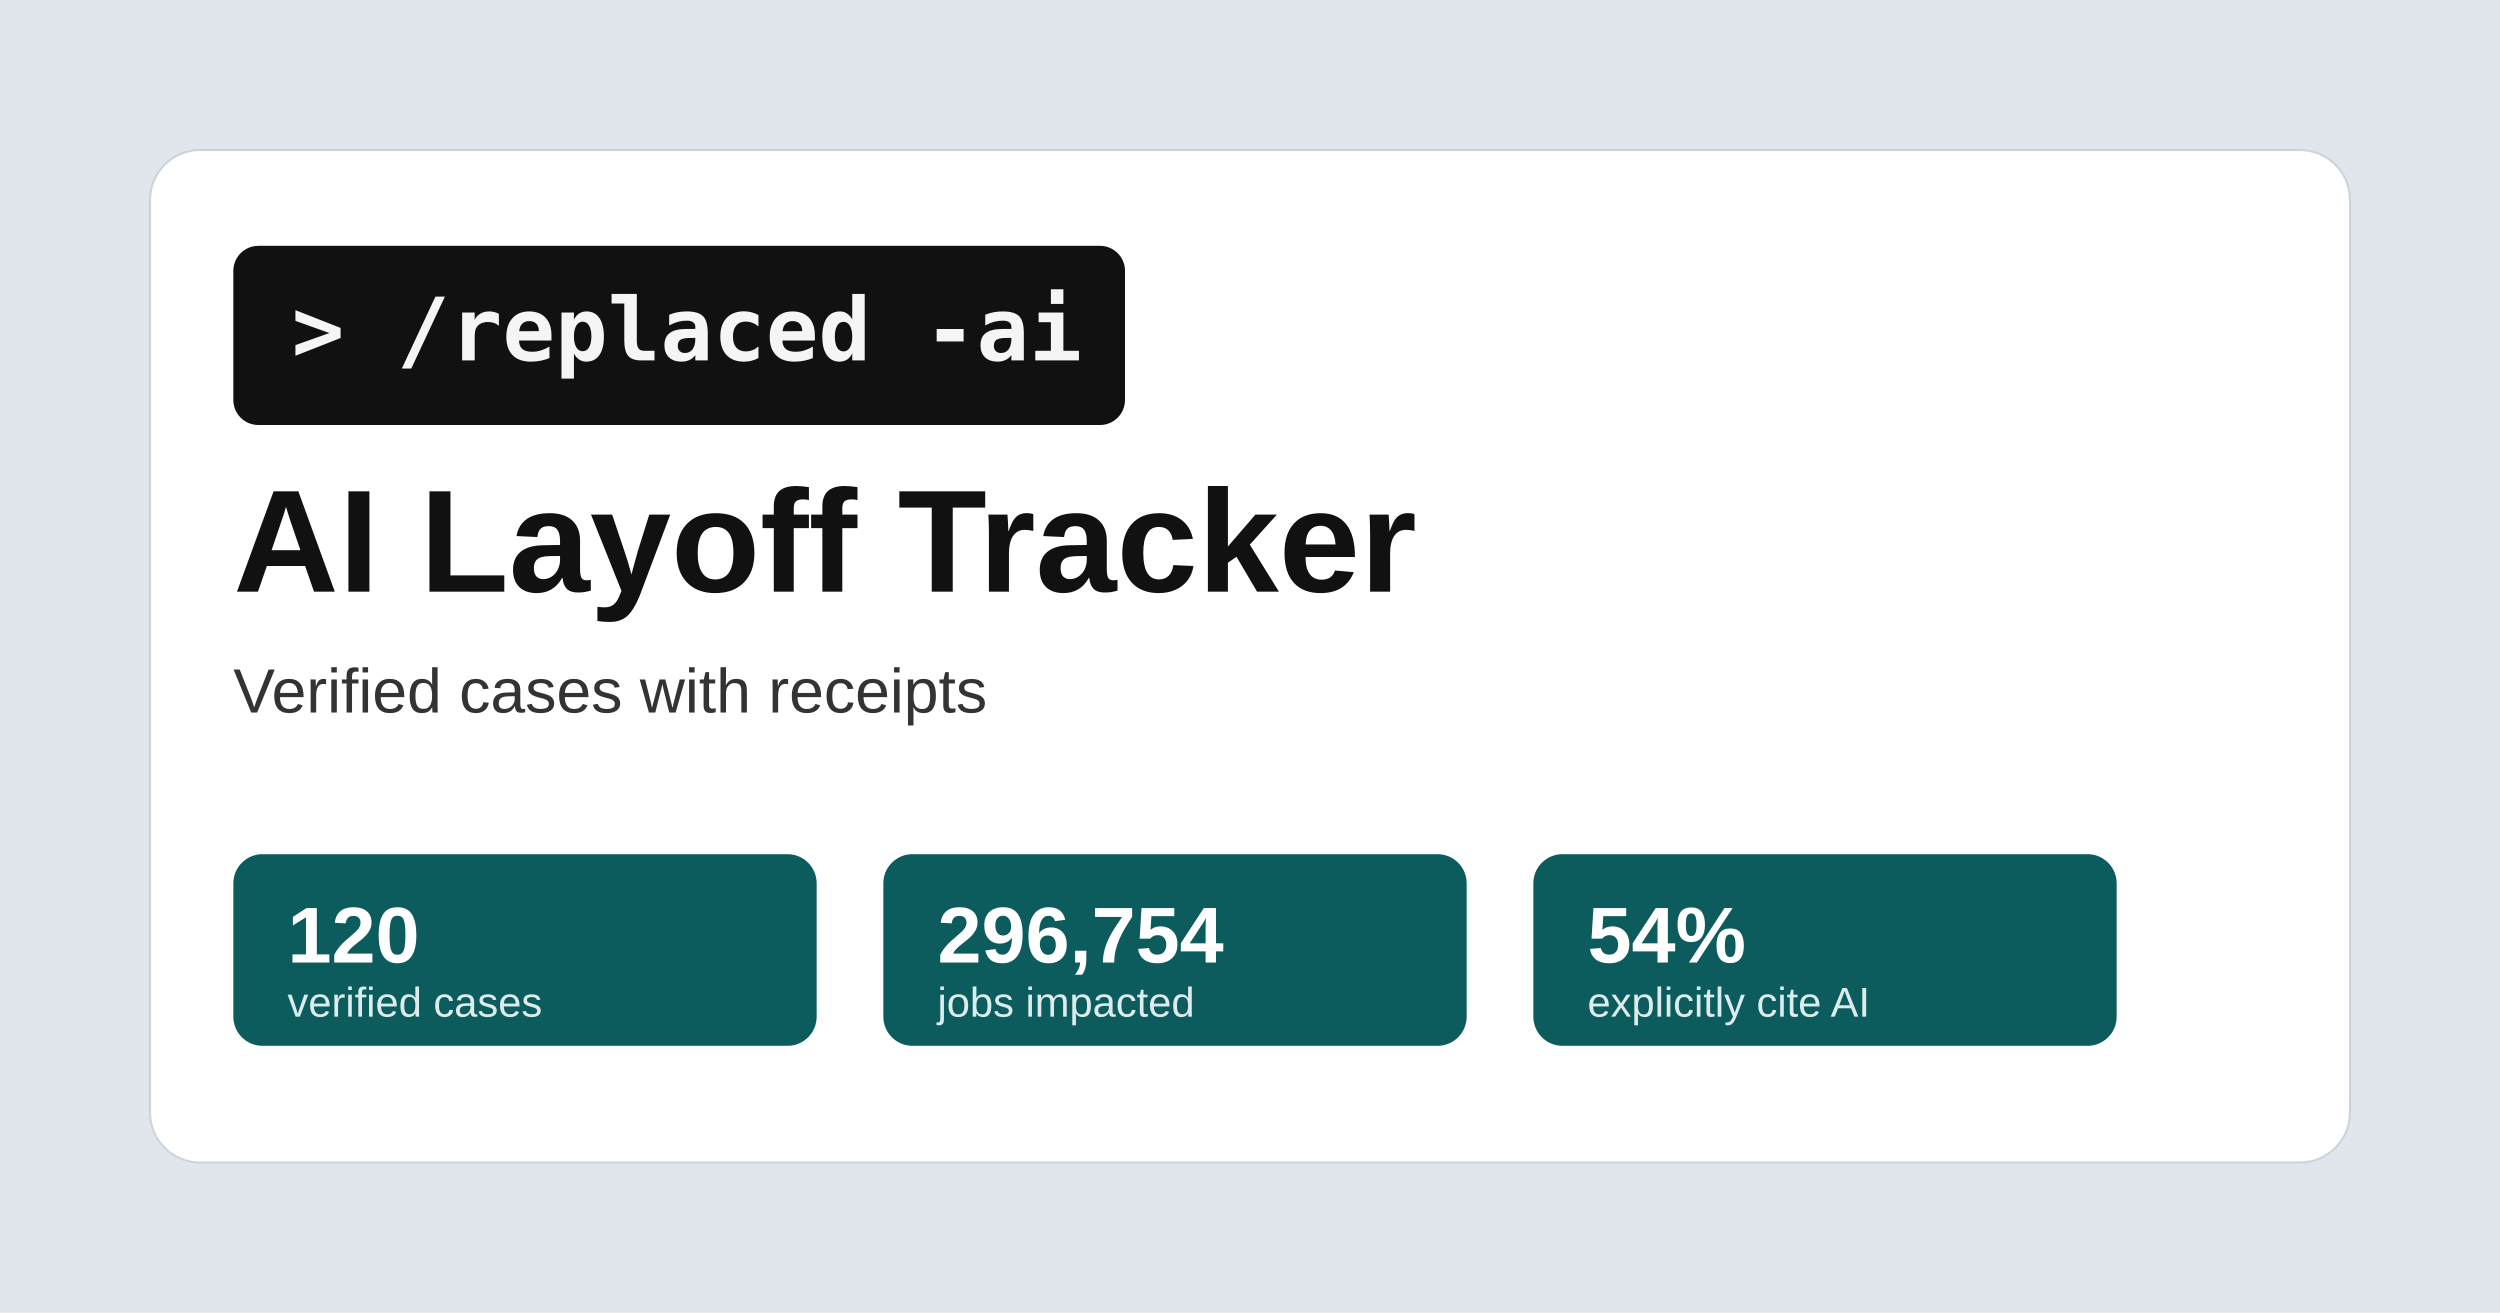
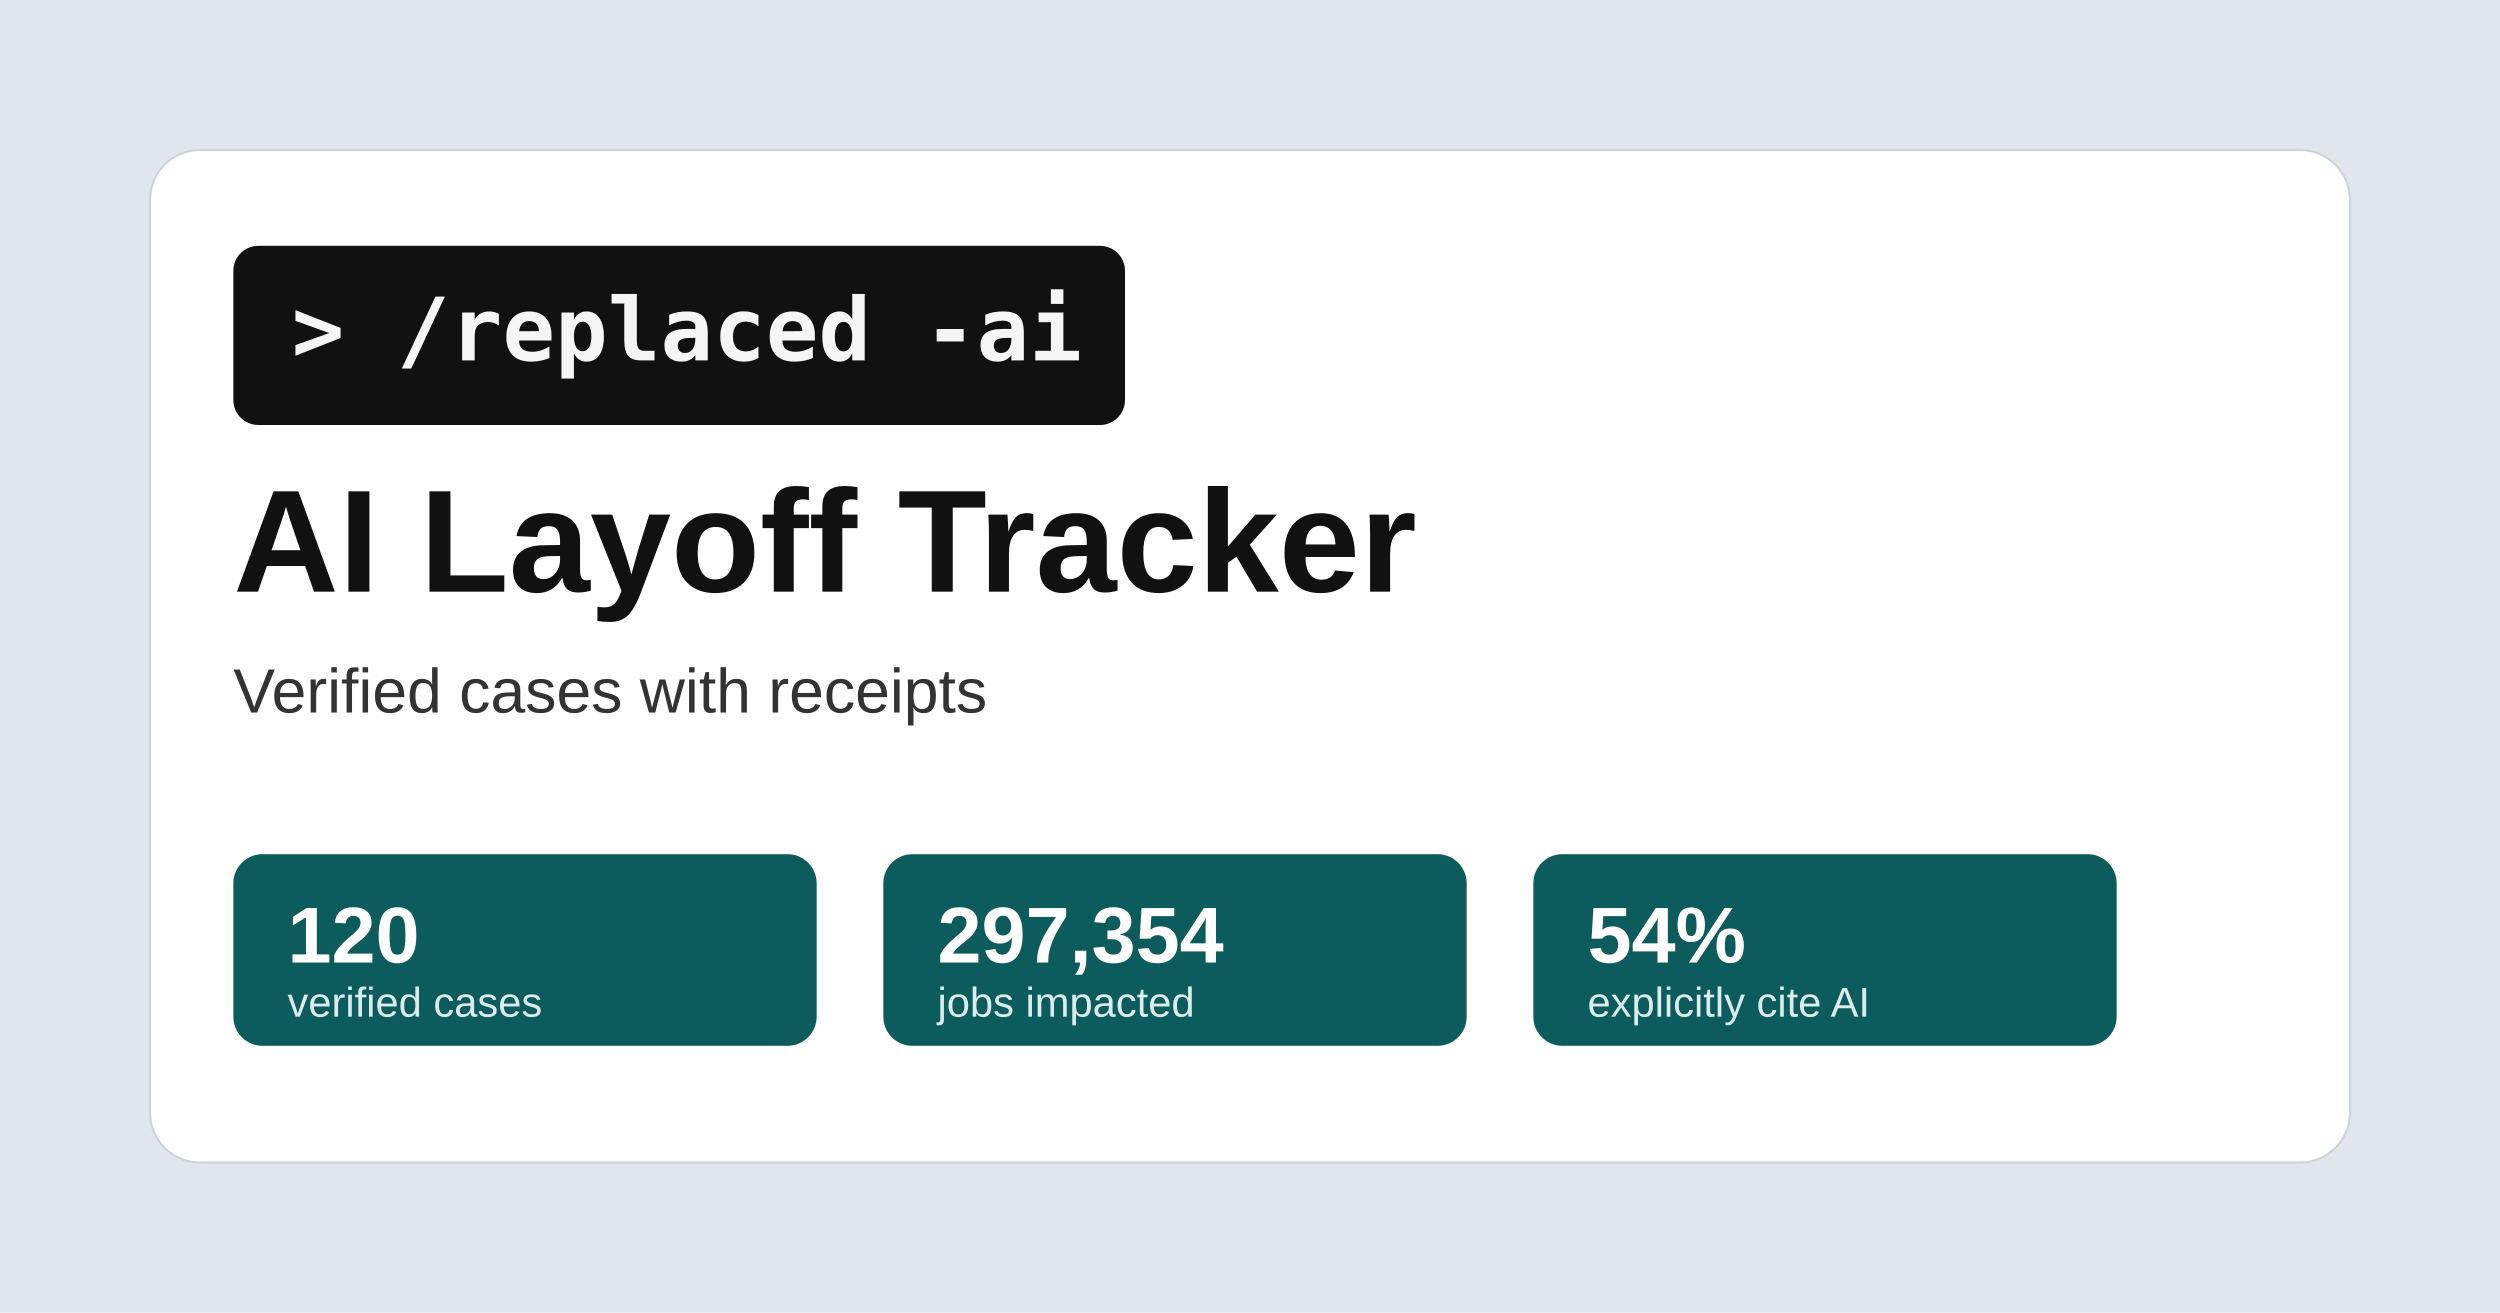
<svg xmlns="http://www.w3.org/2000/svg" width="1200" height="630" viewBox="0 0 1200 630">
  <rect width="1200" height="630" fill="#e1e6ed" />
  <rect x="72" y="72" width="1056" height="486" rx="24" fill="#ffffff" stroke="#ccd3dc" />
  <rect x="112" y="118" width="428" height="86" rx="12" fill="#111111" />
  <text x="140" y="173" font-family="Consolas, Menlo, monospace" font-size="42" font-weight="700" fill="#f5f5f5">&gt; /replaced -ai</text>
  <text x="112" y="284" font-family="Arial, sans-serif" font-size="70" font-weight="700" fill="#111111">AI Layoff Tracker</text>
  <text x="112" y="342" font-family="Arial, sans-serif" font-size="30" fill="#333333">Verified cases with receipts</text>
  <g font-family="Arial, sans-serif">
    <rect x="112" y="410" width="280" height="92" rx="14" fill="#0c5c5d" />
    <text x="138" y="462" font-size="38" font-weight="700" fill="#ffffff">120</text>
    <text x="138" y="488" font-size="20" fill="#dcecec">verified cases</text>
    <rect x="424" y="410" width="280" height="92" rx="14" fill="#0c5c5d" />
-     <text x="450" y="462" font-size="38" font-weight="700" fill="#ffffff">296,754</text>
+     <text x="450" y="462" font-size="38" font-weight="700" fill="#ffffff">297,354</text>
    <text x="450" y="488" font-size="20" fill="#dcecec">jobs impacted</text>
    <rect x="736" y="410" width="280" height="92" rx="14" fill="#0c5c5d" />
    <text x="762" y="462" font-size="38" font-weight="700" fill="#ffffff">54%</text>
    <text x="762" y="488" font-size="20" fill="#dcecec">explicitly cite AI</text>
  </g>
</svg>
